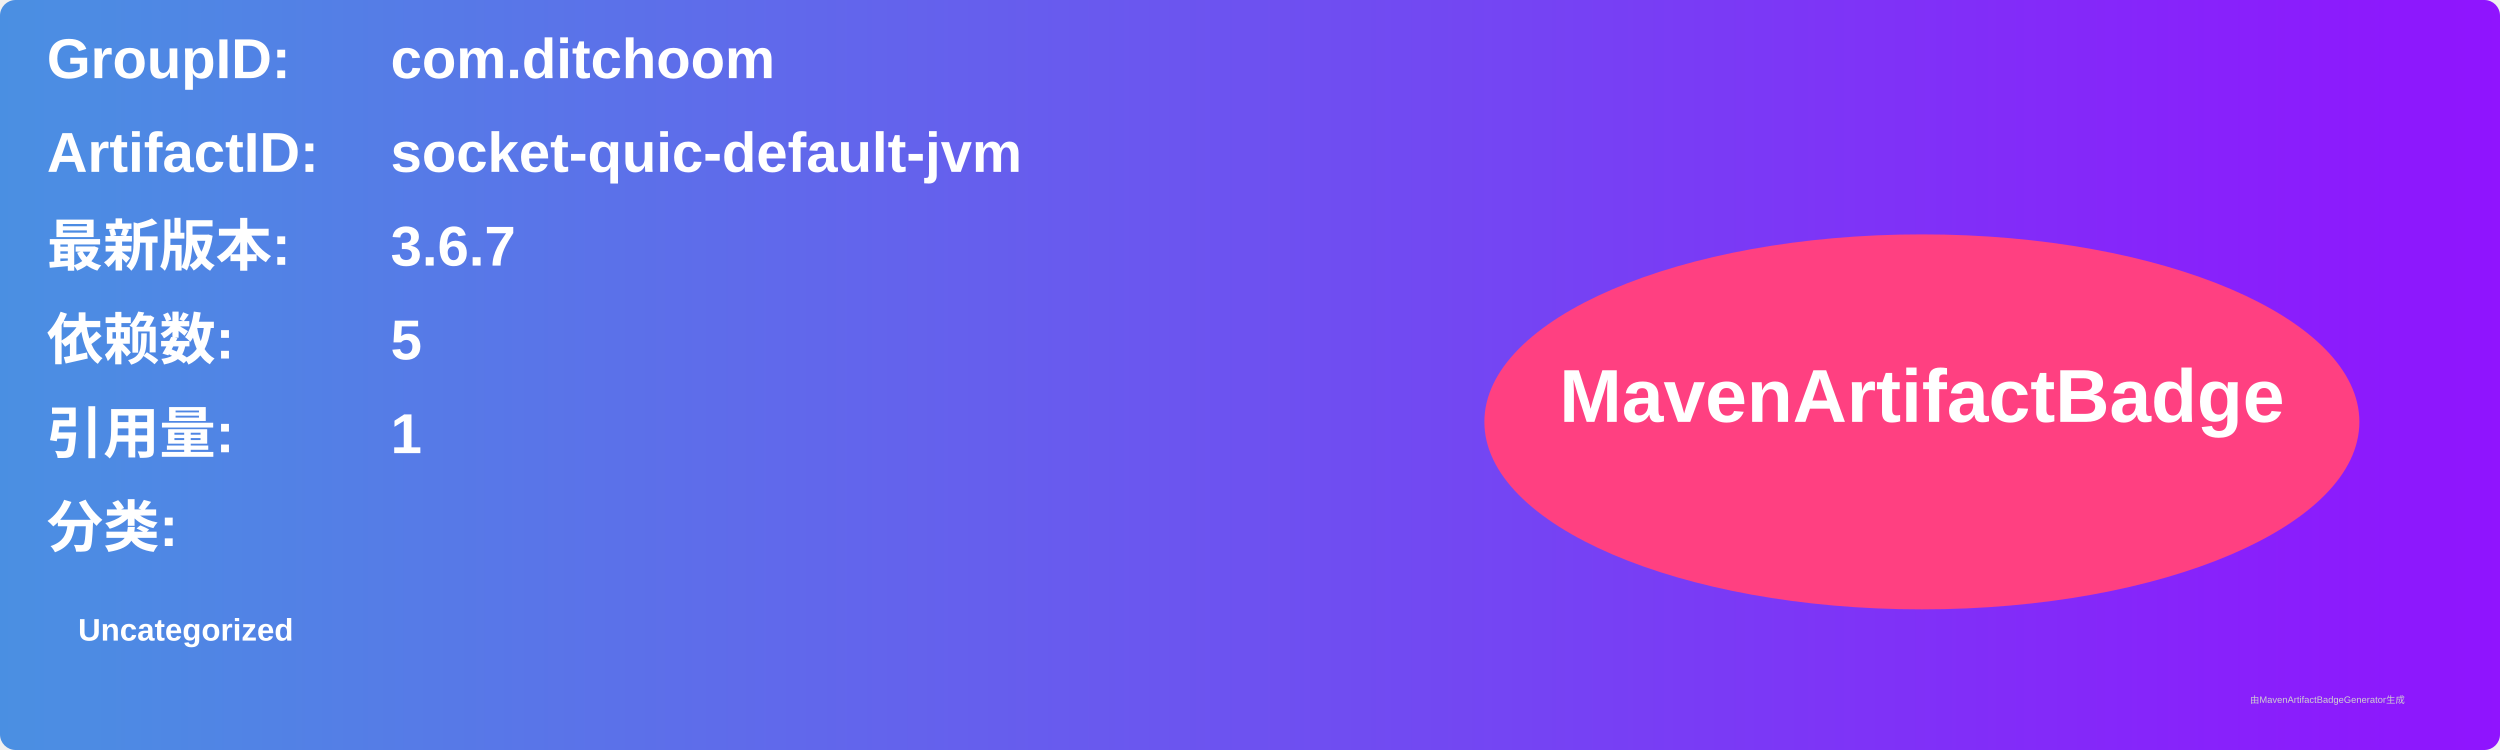
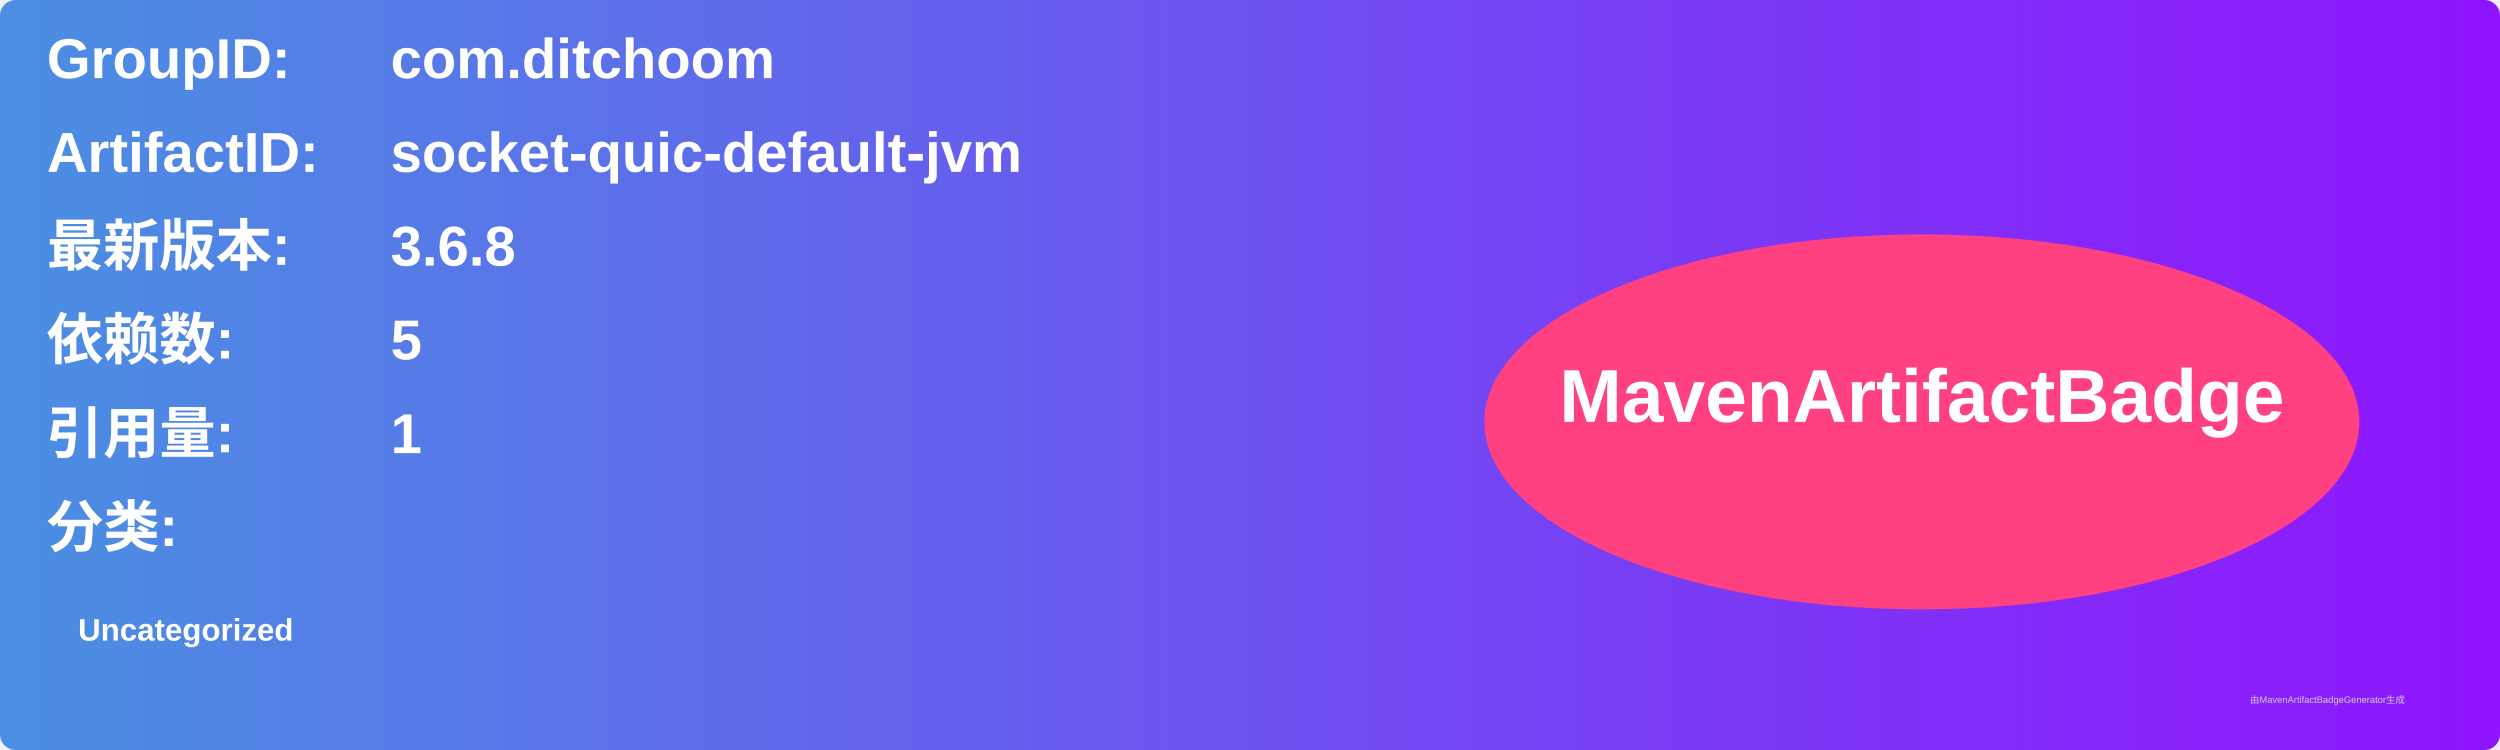
<svg xmlns="http://www.w3.org/2000/svg" width="800" height="240" viewBox="0 0 800 240">
  <linearGradient id="grad" x1="0%" y1="0%" x2="100%" y2="0%">
    <stop offset="0%" stop-color="#4a90e2" />
    <stop offset="100%" stop-color="#9013fe" />
  </linearGradient>
  <rect width="100%" height="100%" rx="5" ry="5" fill="url(#grad)" />
  <g transform="translate(15, 15)">
    <text x="0" y="10" font-family="Arial" font-size="18" fill="white" font-weight="bold" width="260">GroupID:</text>
    <text x="110" y="10" font-family="Arial" font-size="18" fill="white" font-weight="bold" width="460">com.ditchoom</text>
    <text x="0" y="40" font-family="Arial" font-size="18" fill="white" font-weight="bold" width="260">ArtifactID:</text>
    <text x="110" y="40" font-family="Arial" font-size="18" fill="white" font-weight="bold" width="460">socket-quic-default-jvm</text>
    <text x="0" y="70" font-family="Arial" font-size="18" fill="white" font-weight="bold">最新版本:</text>
    <text x="110" y="70" font-family="Arial" font-size="18" fill="white" font-weight="bold">
-       <tspan font-weight="bold">3.6.7</tspan>
+       <tspan font-weight="bold">3.6.8</tspan>
    </text>
    <text x="0" y="100" font-family="Arial" font-size="18" fill="white" font-weight="bold">依赖数: </text>
    <text x="110" y="100" font-family="Arial" font-size="18" fill="white">
      <tspan font-weight="bold">5</tspan>
    </text>
    <text x="0" y="130" font-family="Arial" font-size="18" fill="white" font-weight="bold">引用量: </text>
    <text x="110" y="130" font-family="Arial" font-size="18" fill="white">
      <tspan font-weight="bold">1</tspan>
    </text>
    <text x="0" y="160" font-family="Arial" font-size="18" fill="white" font-weight="bold">分类:</text>
    <text x="10" y="190" font-family="Arial" font-size="10" fill="white">
      <tspan font-weight="bold">Uncategorized</tspan>
    </text>
    <ellipse cx="600" cy="120" rx="140" ry="60" fill="#ff4081" />
    <text x="600" y="120" text-anchor="middle" font-family="Arial" font-size="24" fill="white" font-weight="bold">MavenArtifactBadge</text>
  </g>
  <text x="720" y="225" font-family="Arial" font-size="3" fill="#d0d0d0">由MavenArtifactBadgeGenerator生成</text>
</svg>
